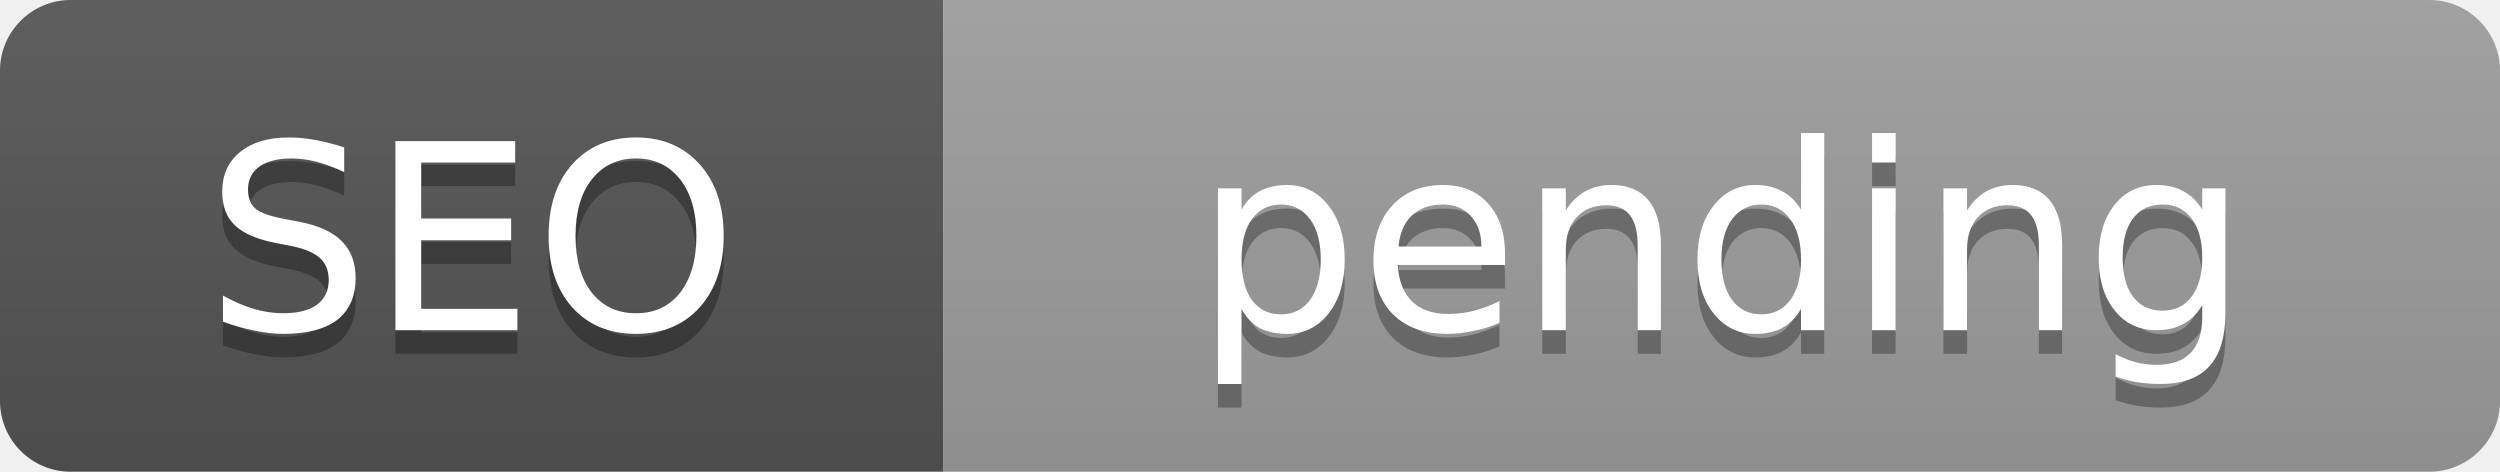
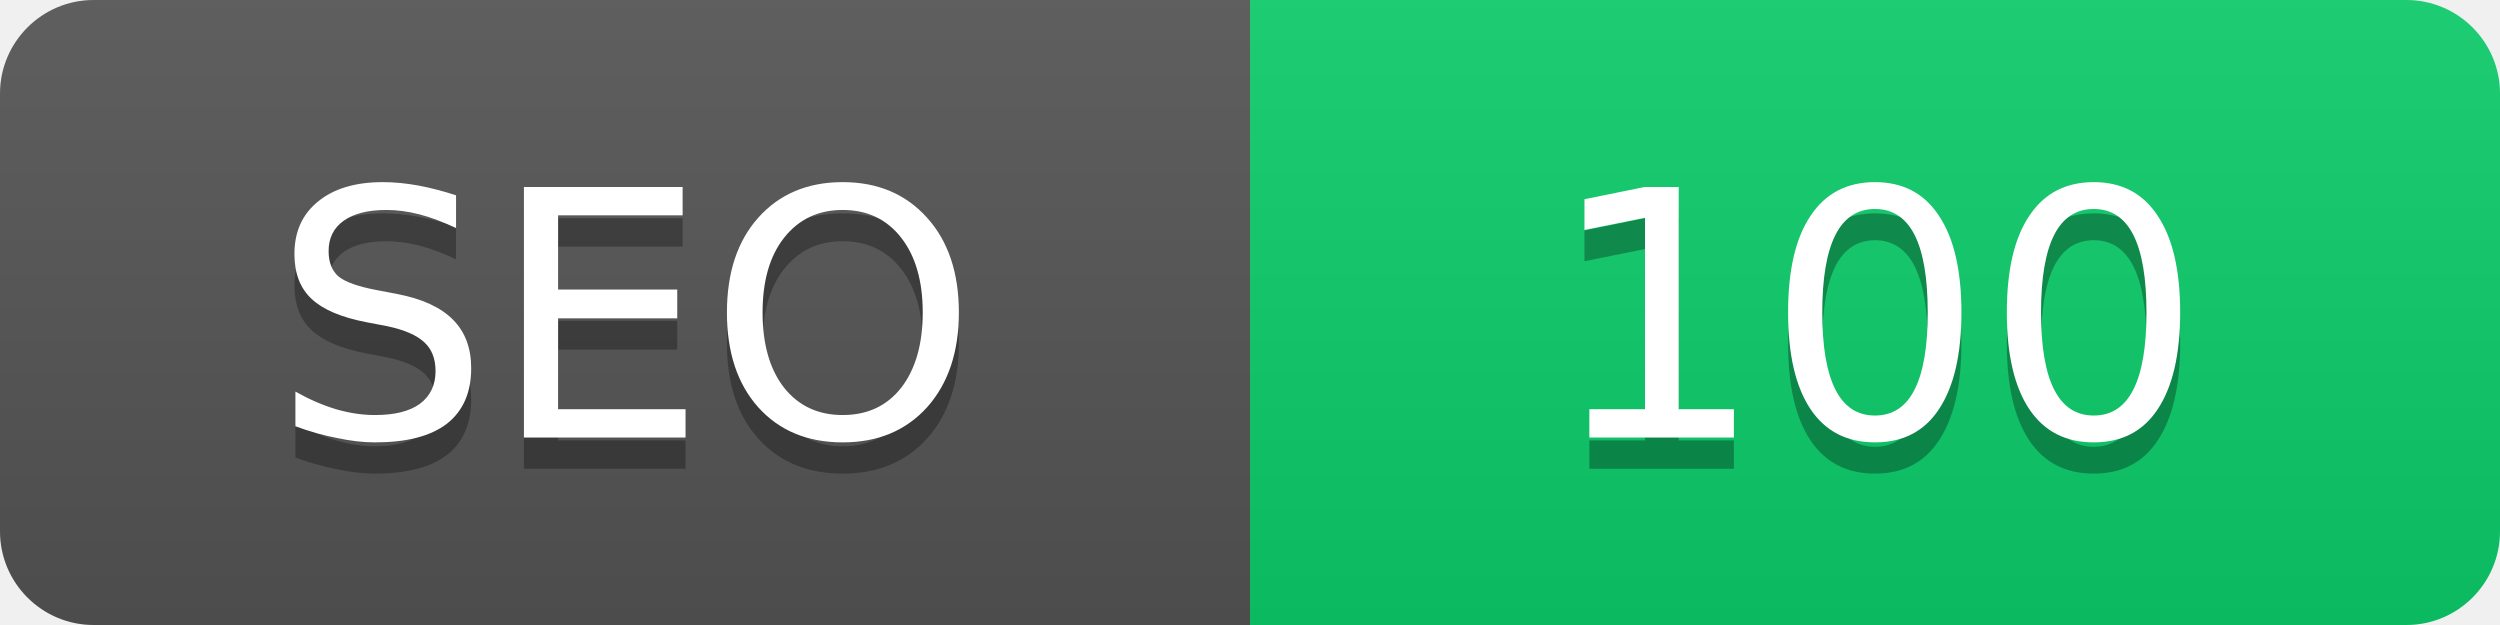
- <svg xmlns="http://www.w3.org/2000/svg" width="106" height="20" role="img" aria-label="Lighthouse SEO: pending">
+ <svg xmlns="http://www.w3.org/2000/svg" width="80" height="20" role="img" aria-label="Lighthouse SEO: 100">
  <linearGradient id="s" x2="0" y2="100%">
    <stop offset="0" stop-color="#bbb" stop-opacity=".1" />
    <stop offset="1" stop-opacity=".1" />
  </linearGradient>
  <clipPath id="r">
-     <rect width="106" height="20" rx="3" fill="#fff" />
+     <rect width="80" height="20" rx="3" fill="#fff" />
  </clipPath>
  <g clip-path="url(#r)">
    <rect width="40" height="20" fill="#555" />
-     <rect x="40" width="66" height="20" fill="#9e9e9e" />
-     <rect width="106" height="20" fill="url(#s)" />
+     <rect x="40" width="40" height="20" fill="#0cce6b" />
+     <rect width="80" height="20" fill="url(#s)" />
  </g>
  <g fill="#fff" text-anchor="middle" font-family="DejaVu Sans,Verdana,Geneva,sans-serif" font-size="11">
    <text x="20" y="15" fill="#010101" fill-opacity=".3">SEO</text>
    <text x="20" y="14">SEO</text>
-     <text x="73" y="15" fill="#010101" fill-opacity=".3">pending</text>
-     <text x="73" y="14">pending</text>
+     <text x="60" y="15" fill="#010101" fill-opacity=".3">100</text>
+     <text x="60" y="14">100</text>
  </g>
</svg>
